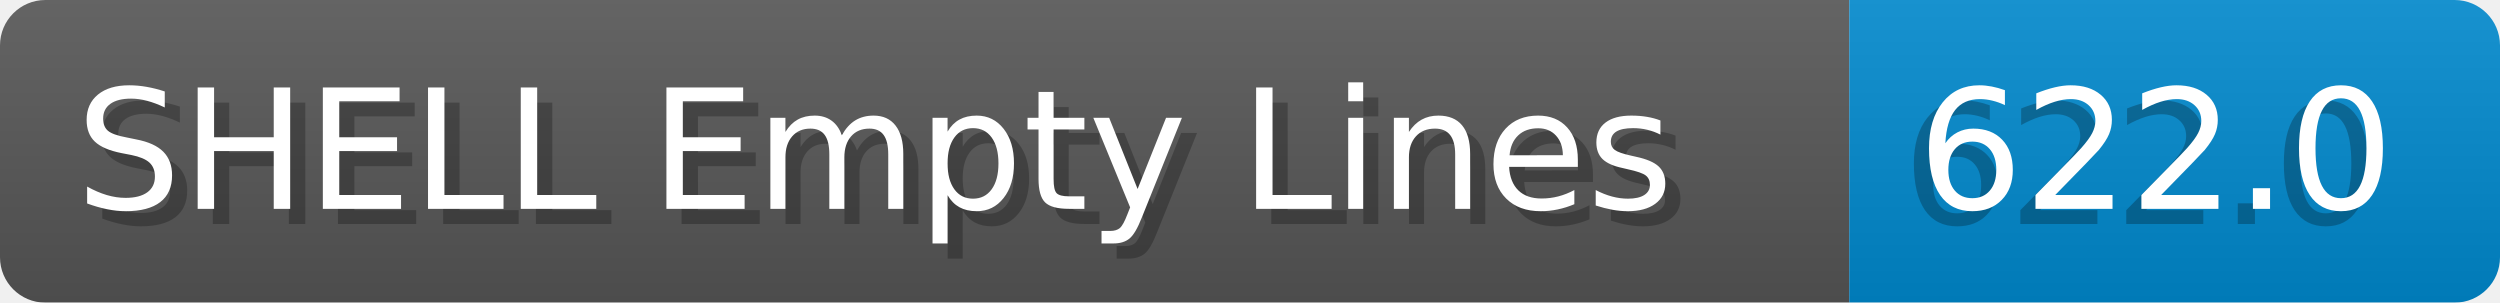
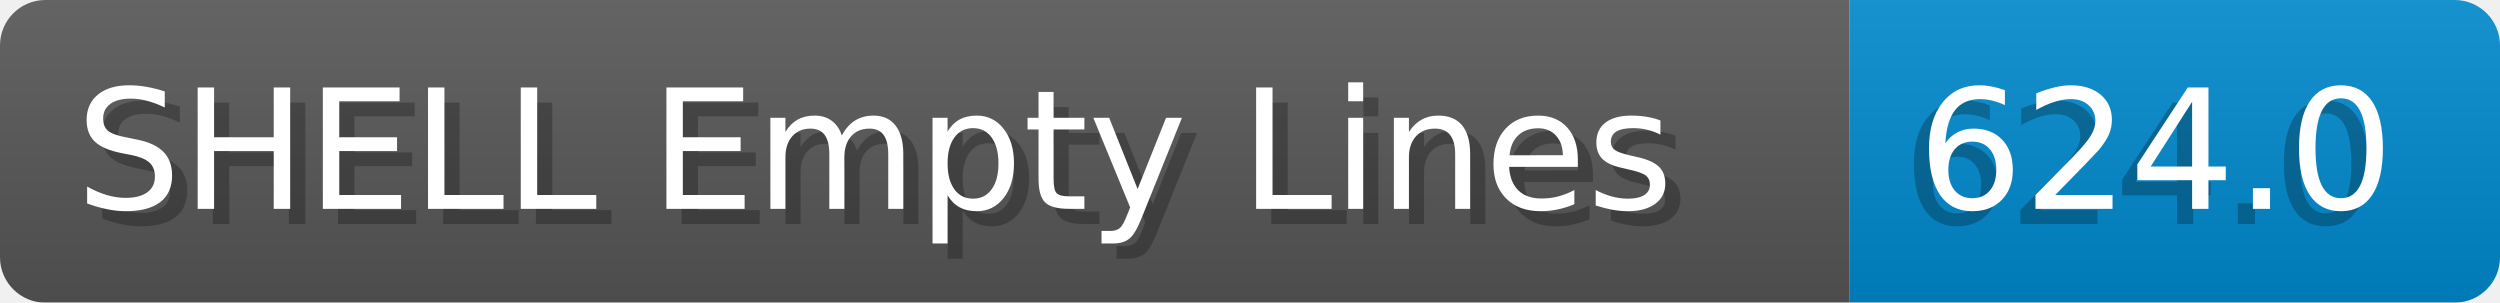
- <svg xmlns="http://www.w3.org/2000/svg" width="165.2" height="20" viewBox="0 0 1652.0 200" role="img" aria-label="SHELL Empty Lines: 622.0">
+ <svg xmlns="http://www.w3.org/2000/svg" width="165.2" height="20" viewBox="0 0 1652.0 200" role="img" aria-label="SHELL Empty Lines: 624.0">
  <linearGradient id="a" x2="0" y2="100%">
    <stop offset="0" stop-opacity=".1" stop-color="#EEE" />
    <stop offset="1" stop-opacity=".1" />
  </linearGradient>
  <mask id="m">
    <rect width="1652.0" height="200" rx="30" fill="#FFF" />
  </mask>
  <g mask="url(#m)">
    <rect width="1222.0" height="200" fill="#555" />
    <rect width="430.0" height="200" fill="#08C" x="1222.0" />
    <rect width="1652.0" height="200" fill="url(#a)" />
  </g>
  <g aria-hidden="true" fill="#fff" text-anchor="start" font-family="Verdana,DejaVu Sans,sans-serif" font-size="110">
    <text x="60" y="148" textLength="1122.0" fill="#000" opacity="0.25">SHELL Empty Lines</text>
    <text x="50" y="138" textLength="1122.0">SHELL Empty Lines</text>
-     <text x="1257.0" y="148" textLength="330.0" fill="#000" opacity="0.25">622.0</text>
-     <text x="1267.0" y="138" textLength="330.0">622.0</text>
+     <text x="1257.0" y="148" textLength="330.0" fill="#000" opacity="0.25">624.0</text>
+     <text x="1267.0" y="138" textLength="330.0">624.0</text>
  </g>
</svg>
